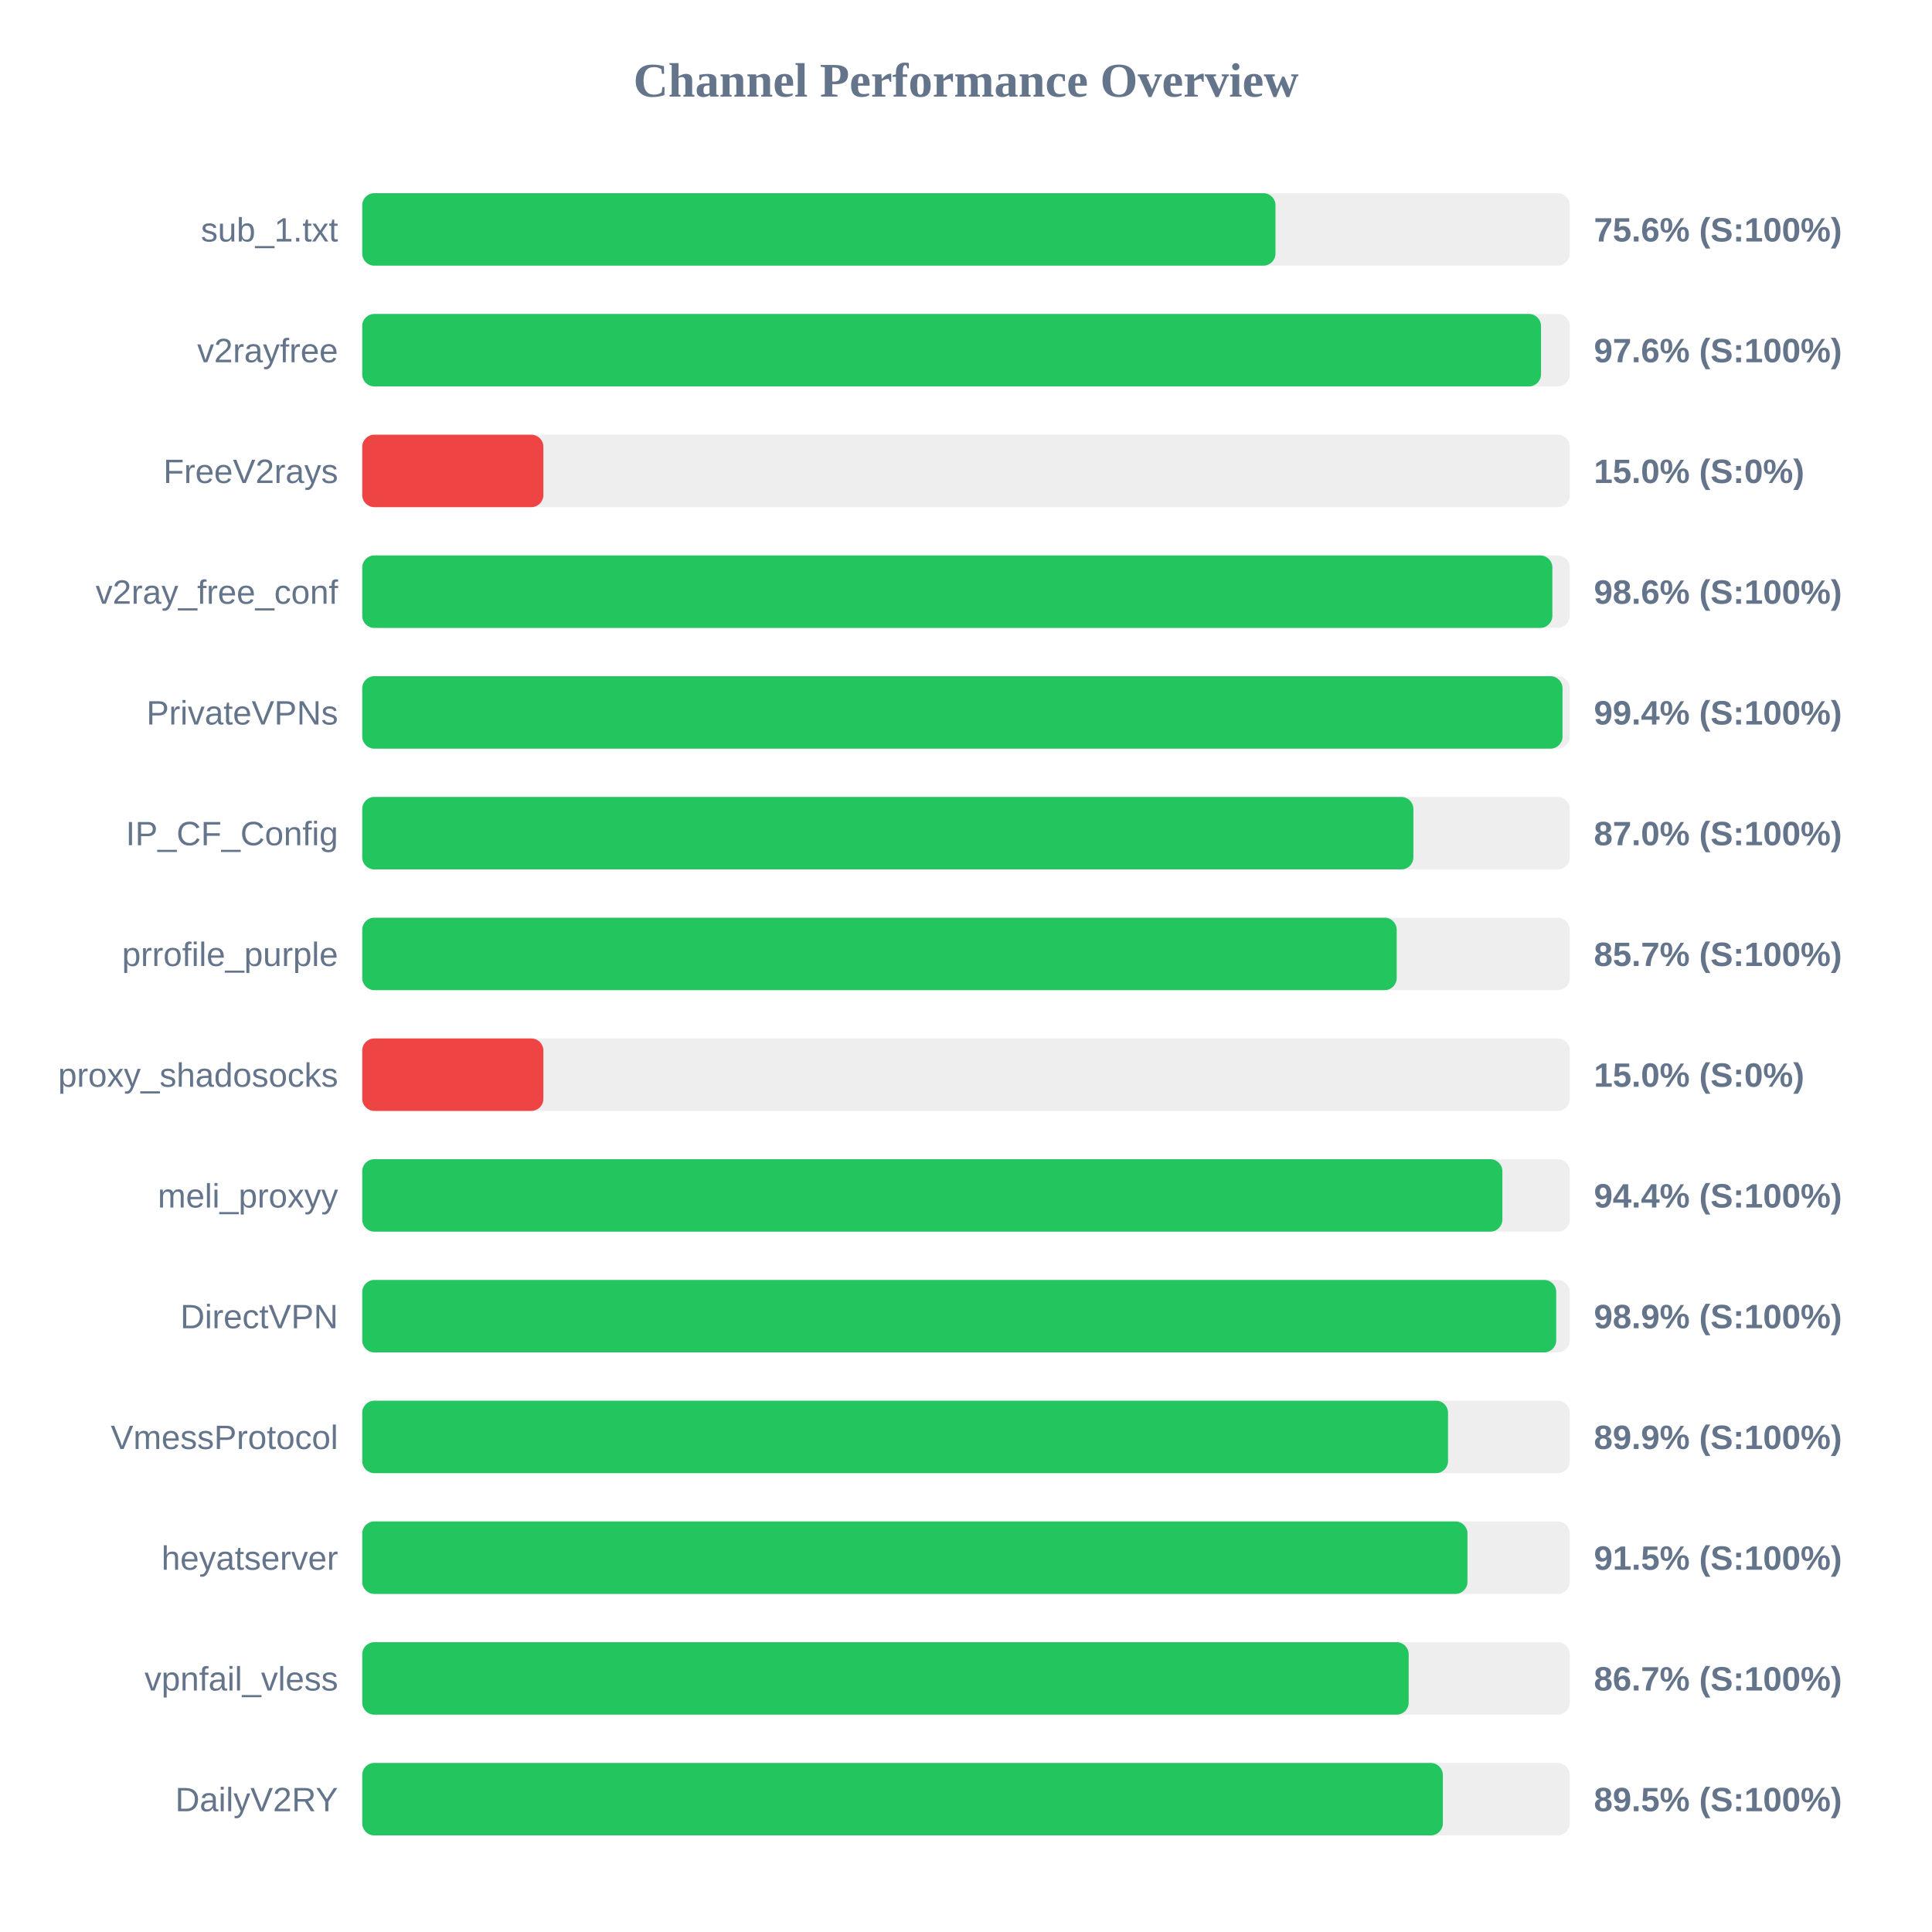
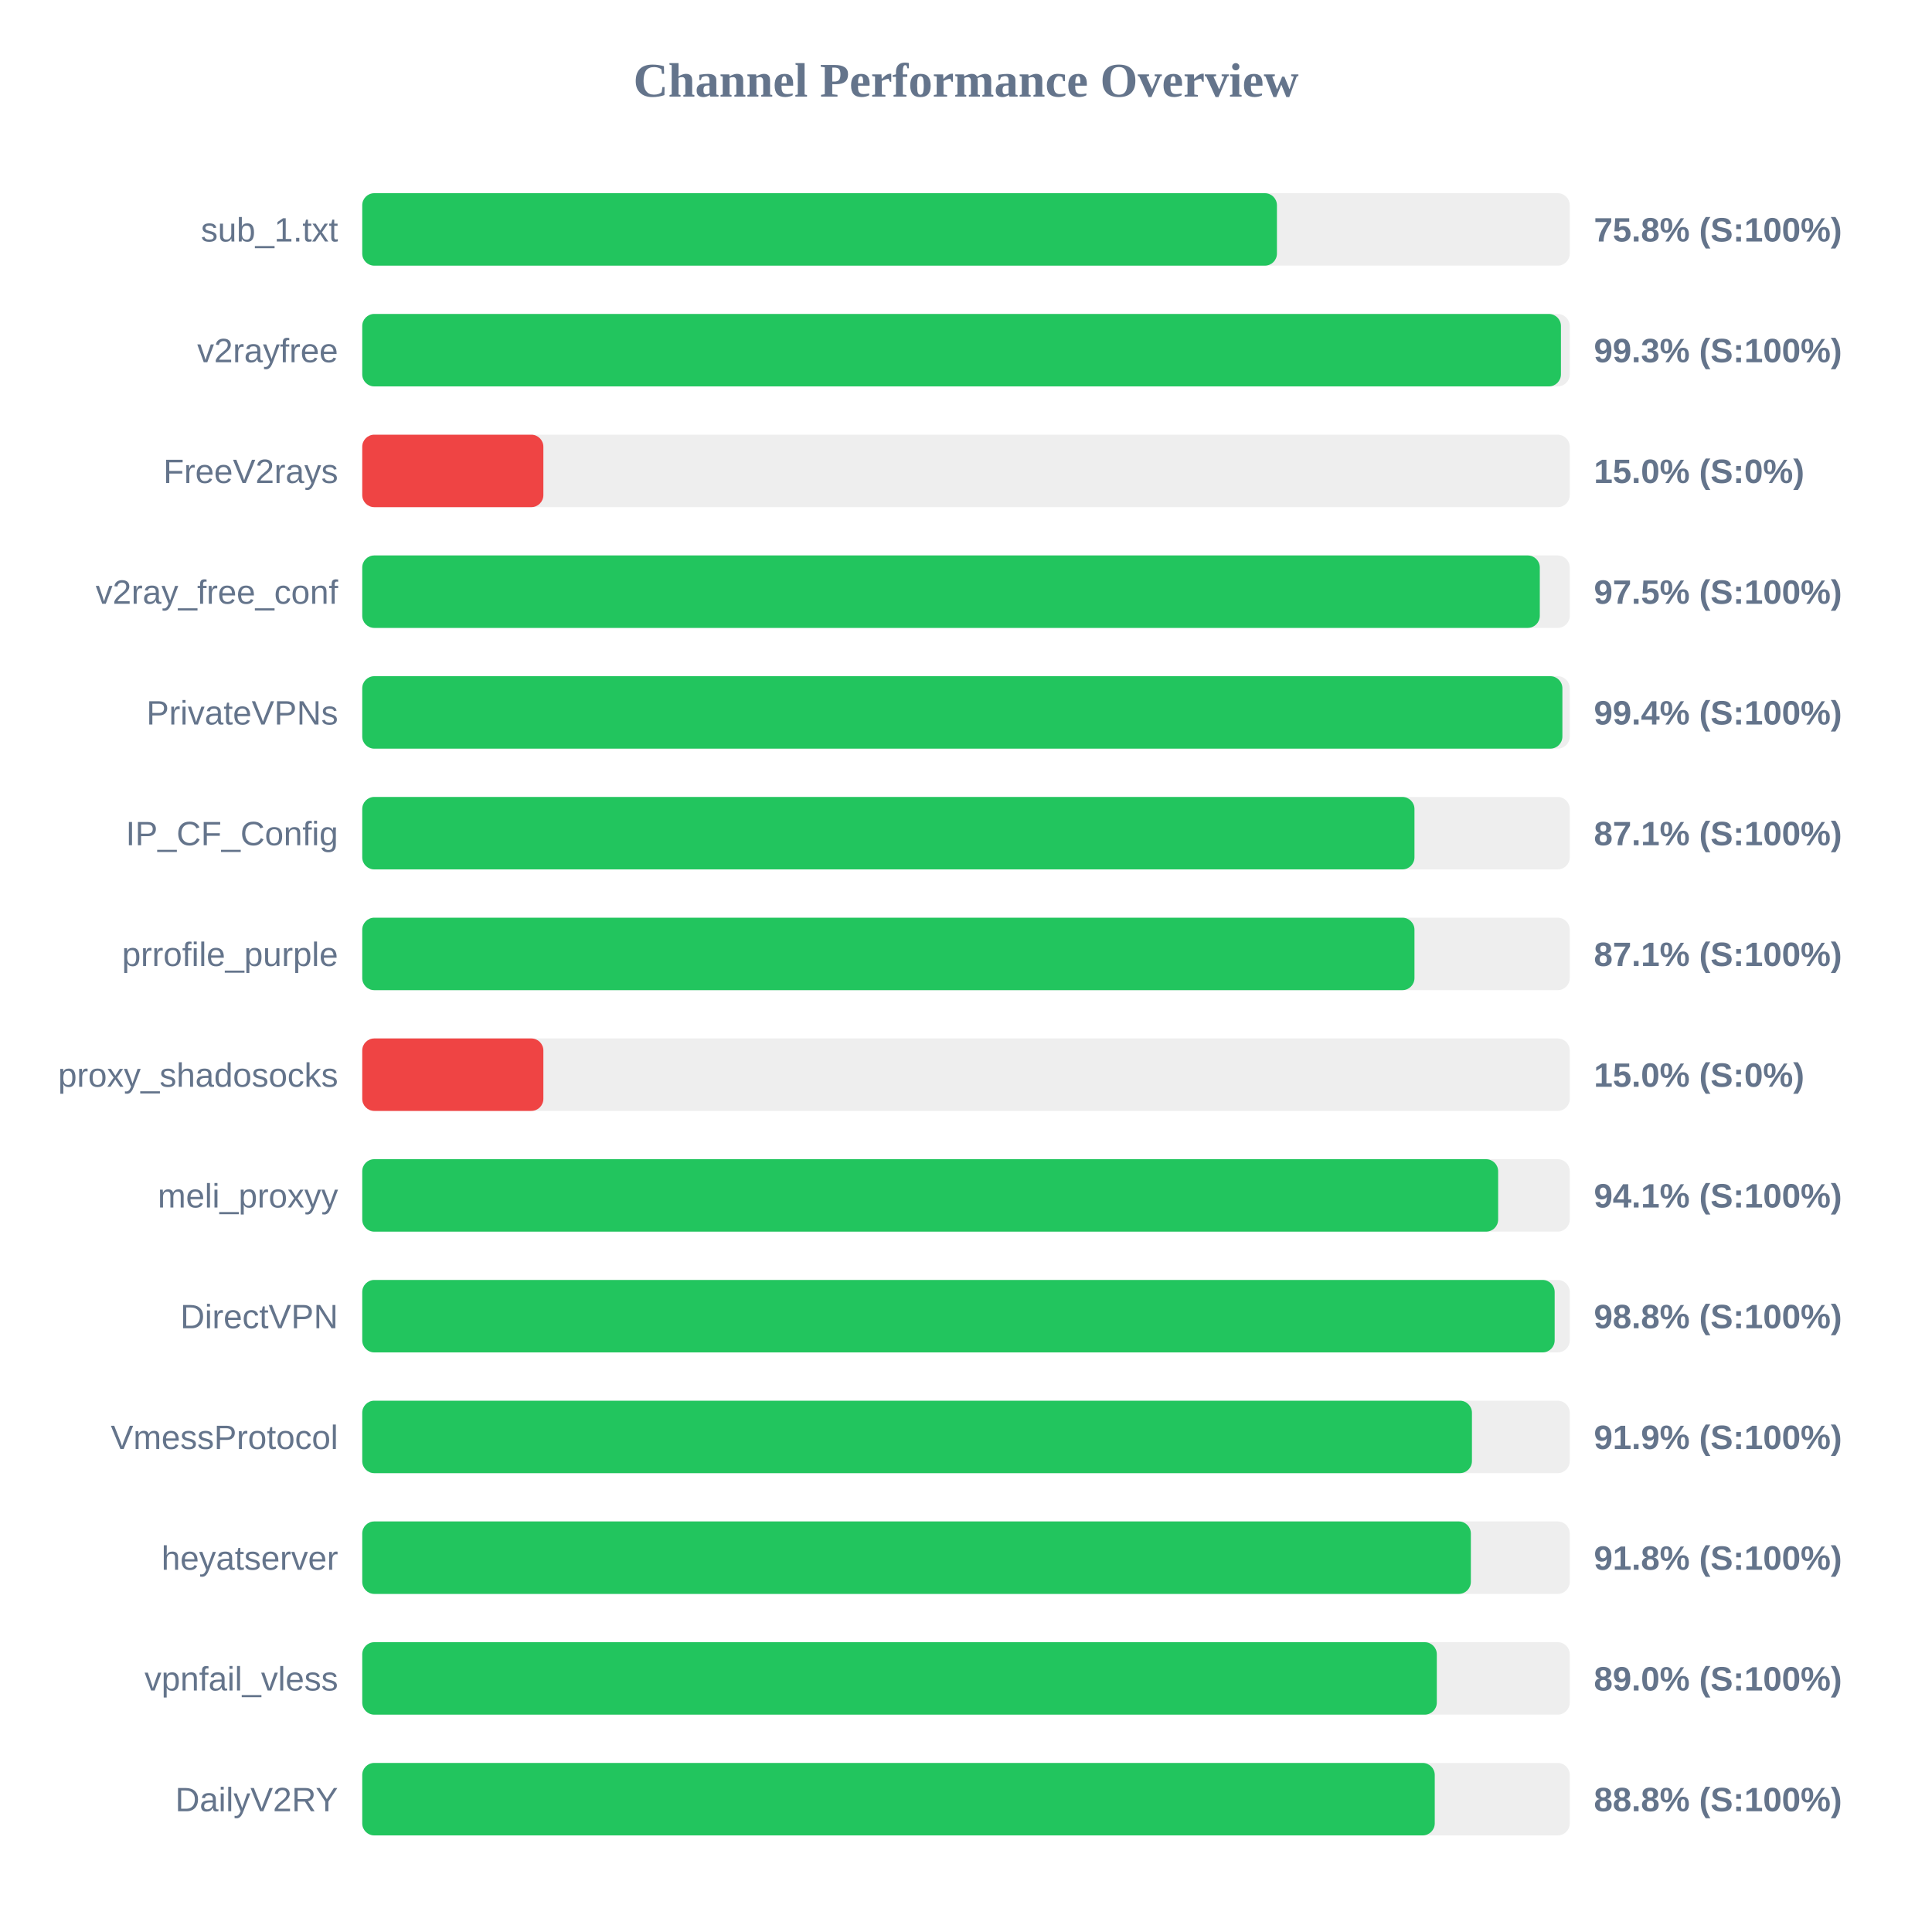
<svg xmlns="http://www.w3.org/2000/svg" width="800" height="800" version="1.1">
  <style>
        .row { font: 14px Arial; fill: #64748b; }
        .score { font: bold 14px Arial; fill: #64748b; }
    </style>
  <text x="400" y="40" text-anchor="middle" font-size="20px" font-weight="bold" fill="#64748b">Channel Performance Overview</text>
  <rect x="150" y="80" width="500" height="30" fill="#eee" rx="5" />
-   <rect x="150" y="80" width="378.15" height="30" fill="#22c55e" rx="5" />
+   <rect x="150" y="80" width="378.75" height="30" fill="#22c55e" rx="5" />
  <text x="140" y="100" text-anchor="end" class="row">sub_1.txt</text>
-   <text x="660" y="100" text-anchor="start" class="score">75.6% (S:100%)</text>
+   <text x="660" y="100" text-anchor="start" class="score">75.8% (S:100%)</text>
  <rect x="150" y="130" width="500" height="30" fill="#eee" rx="5" />
-   <rect x="150" y="130" width="488.1" height="30" fill="#22c55e" rx="5" />
+   <rect x="150" y="130" width="496.35" height="30" fill="#22c55e" rx="5" />
  <text x="140" y="150" text-anchor="end" class="row">v2rayfree</text>
-   <text x="660" y="150" text-anchor="start" class="score">97.6% (S:100%)</text>
+   <text x="660" y="150" text-anchor="start" class="score">99.3% (S:100%)</text>
  <rect x="150" y="180" width="500" height="30" fill="#eee" rx="5" />
  <rect x="150" y="180" width="75.0" height="30" fill="#ef4444" rx="5" />
  <text x="140" y="200" text-anchor="end" class="row">FreeV2rays</text>
  <text x="660" y="200" text-anchor="start" class="score">15.0% (S:0%)</text>
  <rect x="150" y="230" width="500" height="30" fill="#eee" rx="5" />
-   <rect x="150" y="230" width="492.8" height="30" fill="#22c55e" rx="5" />
+   <rect x="150" y="230" width="487.6" height="30" fill="#22c55e" rx="5" />
  <text x="140" y="250" text-anchor="end" class="row">v2ray_free_conf</text>
-   <text x="660" y="250" text-anchor="start" class="score">98.6% (S:100%)</text>
+   <text x="660" y="250" text-anchor="start" class="score">97.5% (S:100%)</text>
  <rect x="150" y="280" width="500" height="30" fill="#eee" rx="5" />
-   <rect x="150" y="280" width="497.0" height="30" fill="#22c55e" rx="5" />
+   <rect x="150" y="280" width="496.95" height="30" fill="#22c55e" rx="5" />
  <text x="140" y="300" text-anchor="end" class="row">PrivateVPNs</text>
  <text x="660" y="300" text-anchor="start" class="score">99.4% (S:100%)</text>
  <rect x="150" y="330" width="500" height="30" fill="#eee" rx="5" />
-   <rect x="150" y="330" width="435.25" height="30" fill="#22c55e" rx="5" />
+   <rect x="150" y="330" width="435.7" height="30" fill="#22c55e" rx="5" />
  <text x="140" y="350" text-anchor="end" class="row">IP_CF_Config</text>
-   <text x="660" y="350" text-anchor="start" class="score">87.0% (S:100%)</text>
+   <text x="660" y="350" text-anchor="start" class="score">87.1% (S:100%)</text>
  <rect x="150" y="380" width="500" height="30" fill="#eee" rx="5" />
-   <rect x="150" y="380" width="428.35" height="30" fill="#22c55e" rx="5" />
+   <rect x="150" y="380" width="435.7" height="30" fill="#22c55e" rx="5" />
  <text x="140" y="400" text-anchor="end" class="row">prrofile_purple</text>
-   <text x="660" y="400" text-anchor="start" class="score">85.7% (S:100%)</text>
+   <text x="660" y="400" text-anchor="start" class="score">87.1% (S:100%)</text>
  <rect x="150" y="430" width="500" height="30" fill="#eee" rx="5" />
  <rect x="150" y="430" width="75.0" height="30" fill="#ef4444" rx="5" />
  <text x="140" y="450" text-anchor="end" class="row">proxy_shadosocks</text>
  <text x="660" y="450" text-anchor="start" class="score">15.0% (S:0%)</text>
  <rect x="150" y="480" width="500" height="30" fill="#eee" rx="5" />
-   <rect x="150" y="480" width="472.1" height="30" fill="#22c55e" rx="5" />
+   <rect x="150" y="480" width="470.35" height="30" fill="#22c55e" rx="5" />
  <text x="140" y="500" text-anchor="end" class="row">meli_proxyy</text>
-   <text x="660" y="500" text-anchor="start" class="score">94.4% (S:100%)</text>
+   <text x="660" y="500" text-anchor="start" class="score">94.1% (S:100%)</text>
  <rect x="150" y="530" width="500" height="30" fill="#eee" rx="5" />
-   <rect x="150" y="530" width="494.4" height="30" fill="#22c55e" rx="5" />
+   <rect x="150" y="530" width="493.75" height="30" fill="#22c55e" rx="5" />
  <text x="140" y="550" text-anchor="end" class="row">DirectVPN</text>
-   <text x="660" y="550" text-anchor="start" class="score">98.9% (S:100%)</text>
+   <text x="660" y="550" text-anchor="start" class="score">98.8% (S:100%)</text>
  <rect x="150" y="580" width="500" height="30" fill="#eee" rx="5" />
-   <rect x="150" y="580" width="449.6" height="30" fill="#22c55e" rx="5" />
+   <rect x="150" y="580" width="459.5" height="30" fill="#22c55e" rx="5" />
  <text x="140" y="600" text-anchor="end" class="row">VmessProtocol</text>
-   <text x="660" y="600" text-anchor="start" class="score">89.9% (S:100%)</text>
+   <text x="660" y="600" text-anchor="start" class="score">91.9% (S:100%)</text>
  <rect x="150" y="630" width="500" height="30" fill="#eee" rx="5" />
-   <rect x="150" y="630" width="457.65" height="30" fill="#22c55e" rx="5" />
+   <rect x="150" y="630" width="459.05" height="30" fill="#22c55e" rx="5" />
  <text x="140" y="650" text-anchor="end" class="row">heyatserver</text>
-   <text x="660" y="650" text-anchor="start" class="score">91.5% (S:100%)</text>
+   <text x="660" y="650" text-anchor="start" class="score">91.8% (S:100%)</text>
  <rect x="150" y="680" width="500" height="30" fill="#eee" rx="5" />
-   <rect x="150" y="680" width="433.3" height="30" fill="#22c55e" rx="5" />
+   <rect x="150" y="680" width="444.95" height="30" fill="#22c55e" rx="5" />
  <text x="140" y="700" text-anchor="end" class="row">vpnfail_vless</text>
-   <text x="660" y="700" text-anchor="start" class="score">86.7% (S:100%)</text>
+   <text x="660" y="700" text-anchor="start" class="score">89.0% (S:100%)</text>
  <rect x="150" y="730" width="500" height="30" fill="#eee" rx="5" />
-   <rect x="150" y="730" width="447.45" height="30" fill="#22c55e" rx="5" />
+   <rect x="150" y="730" width="444.1" height="30" fill="#22c55e" rx="5" />
  <text x="140" y="750" text-anchor="end" class="row">DailyV2RY</text>
-   <text x="660" y="750" text-anchor="start" class="score">89.5% (S:100%)</text>
+   <text x="660" y="750" text-anchor="start" class="score">88.8% (S:100%)</text>
</svg>
